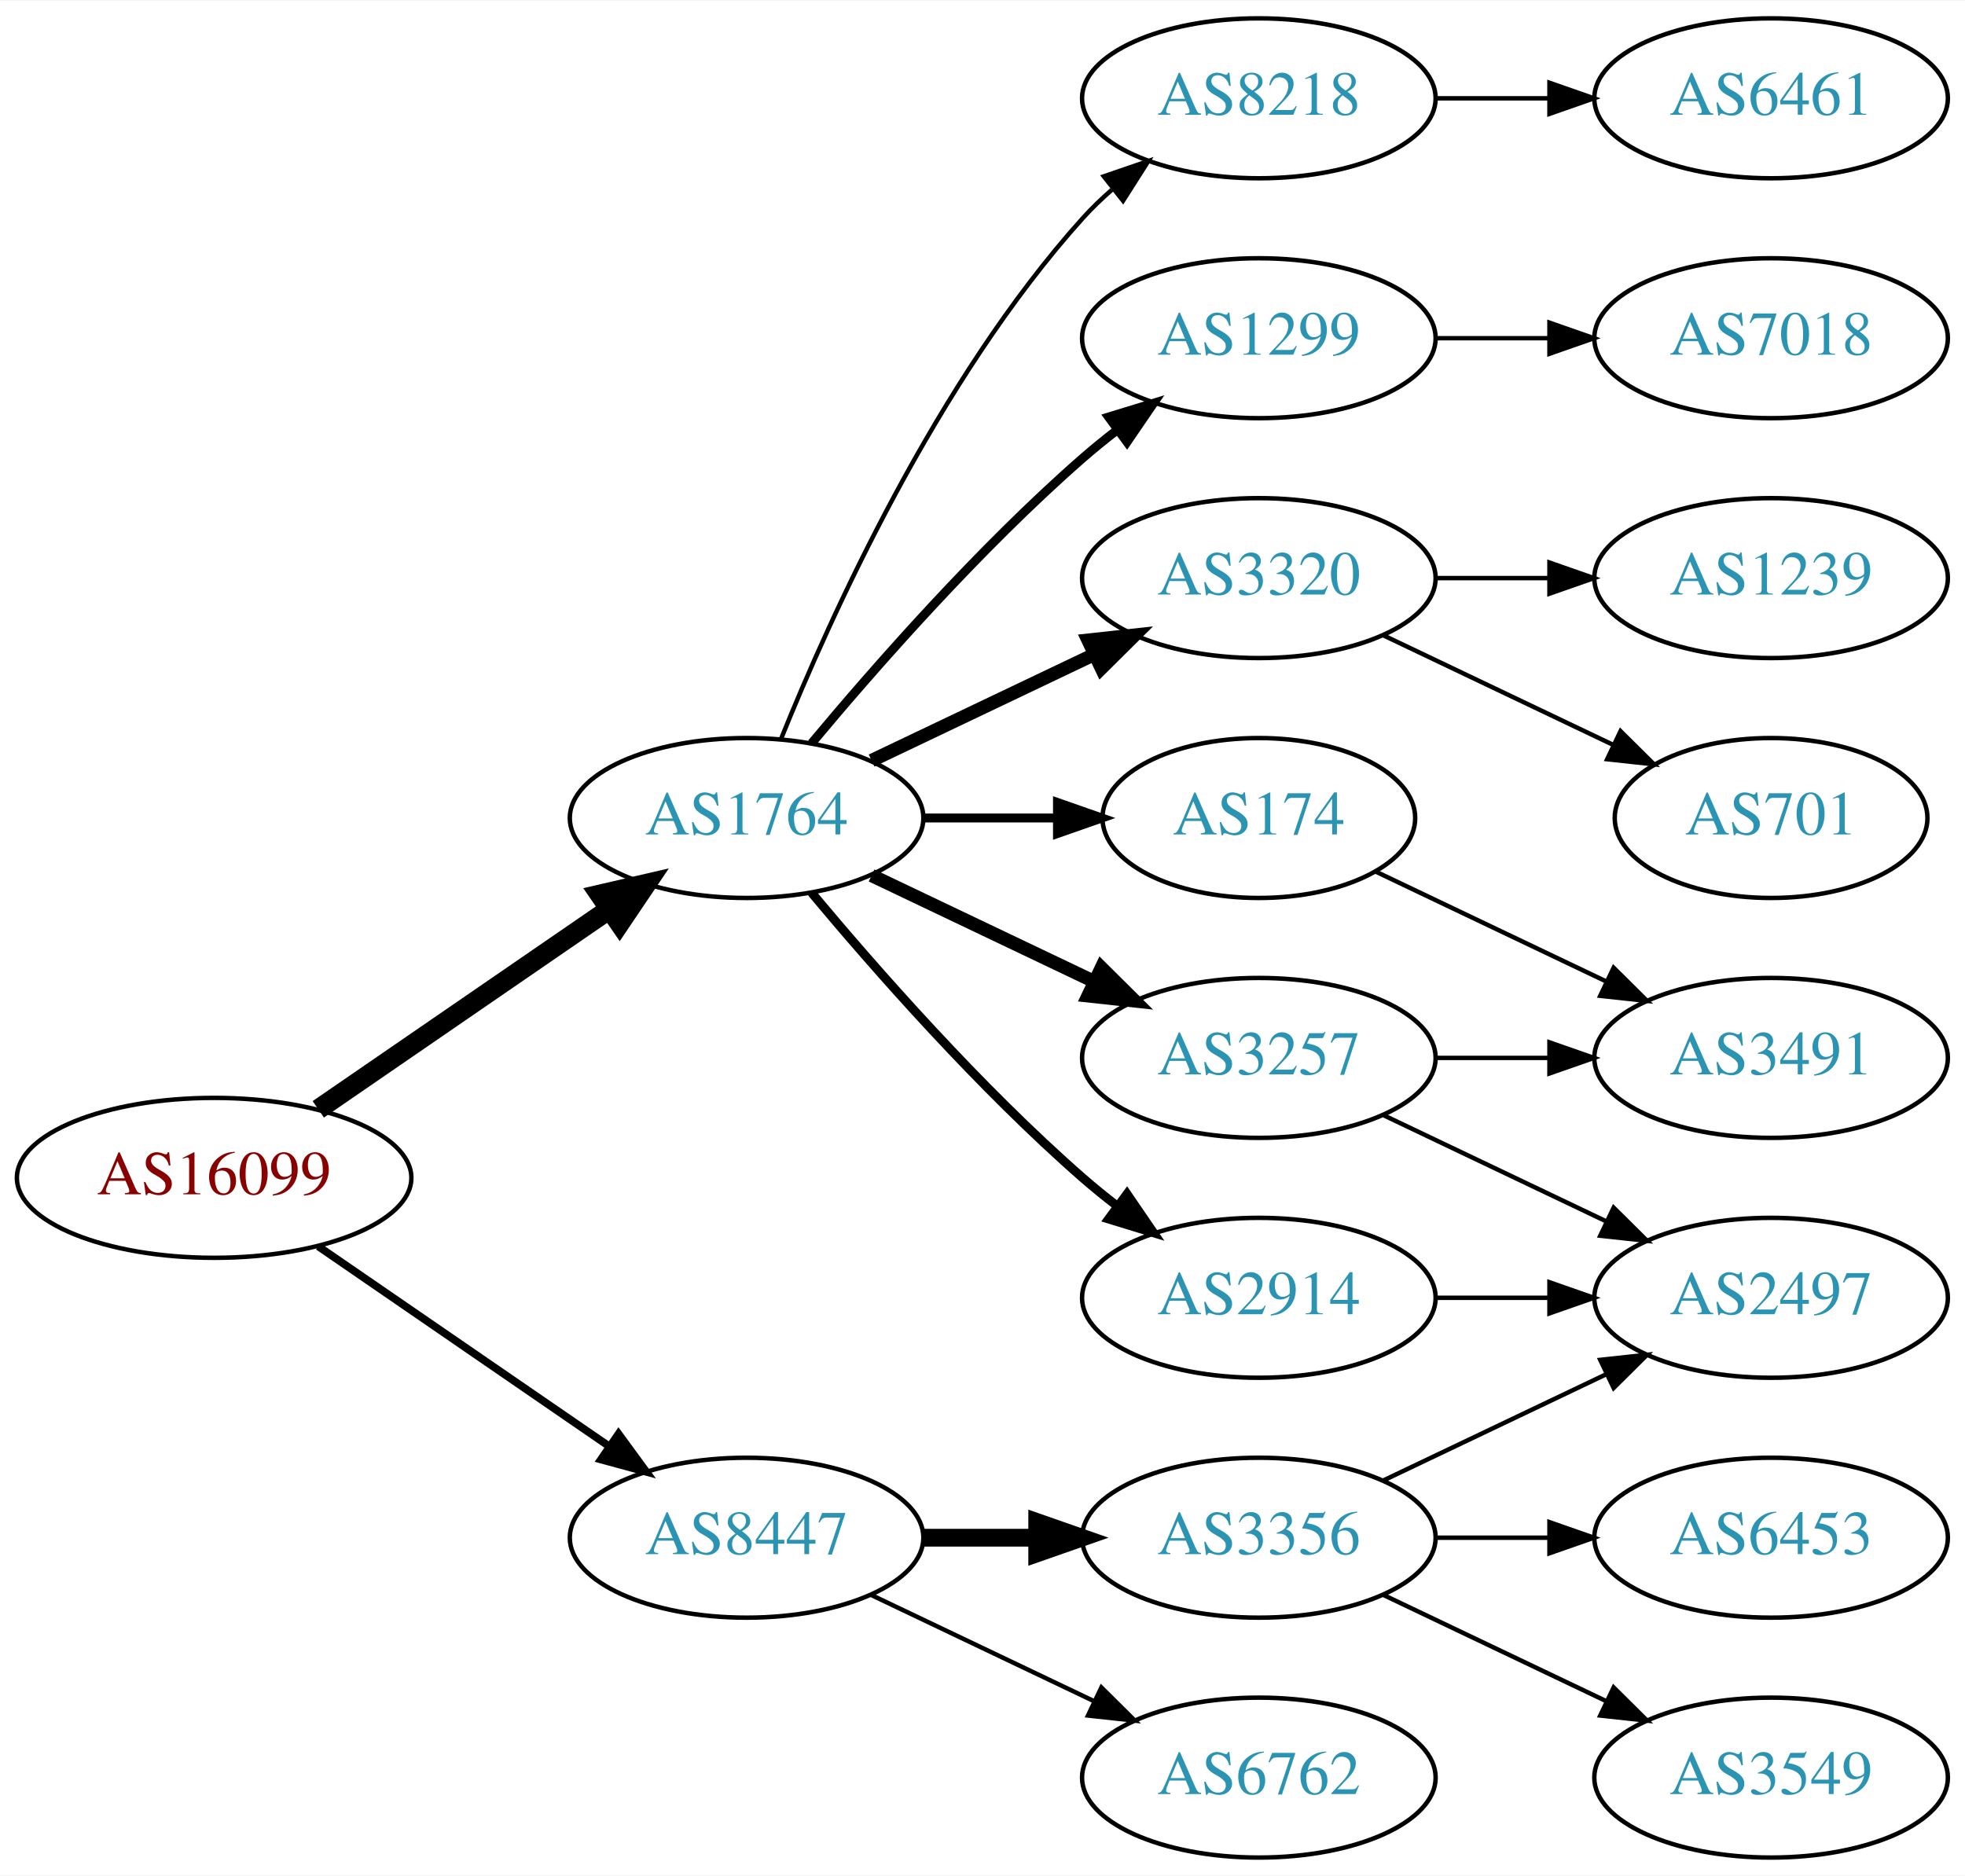
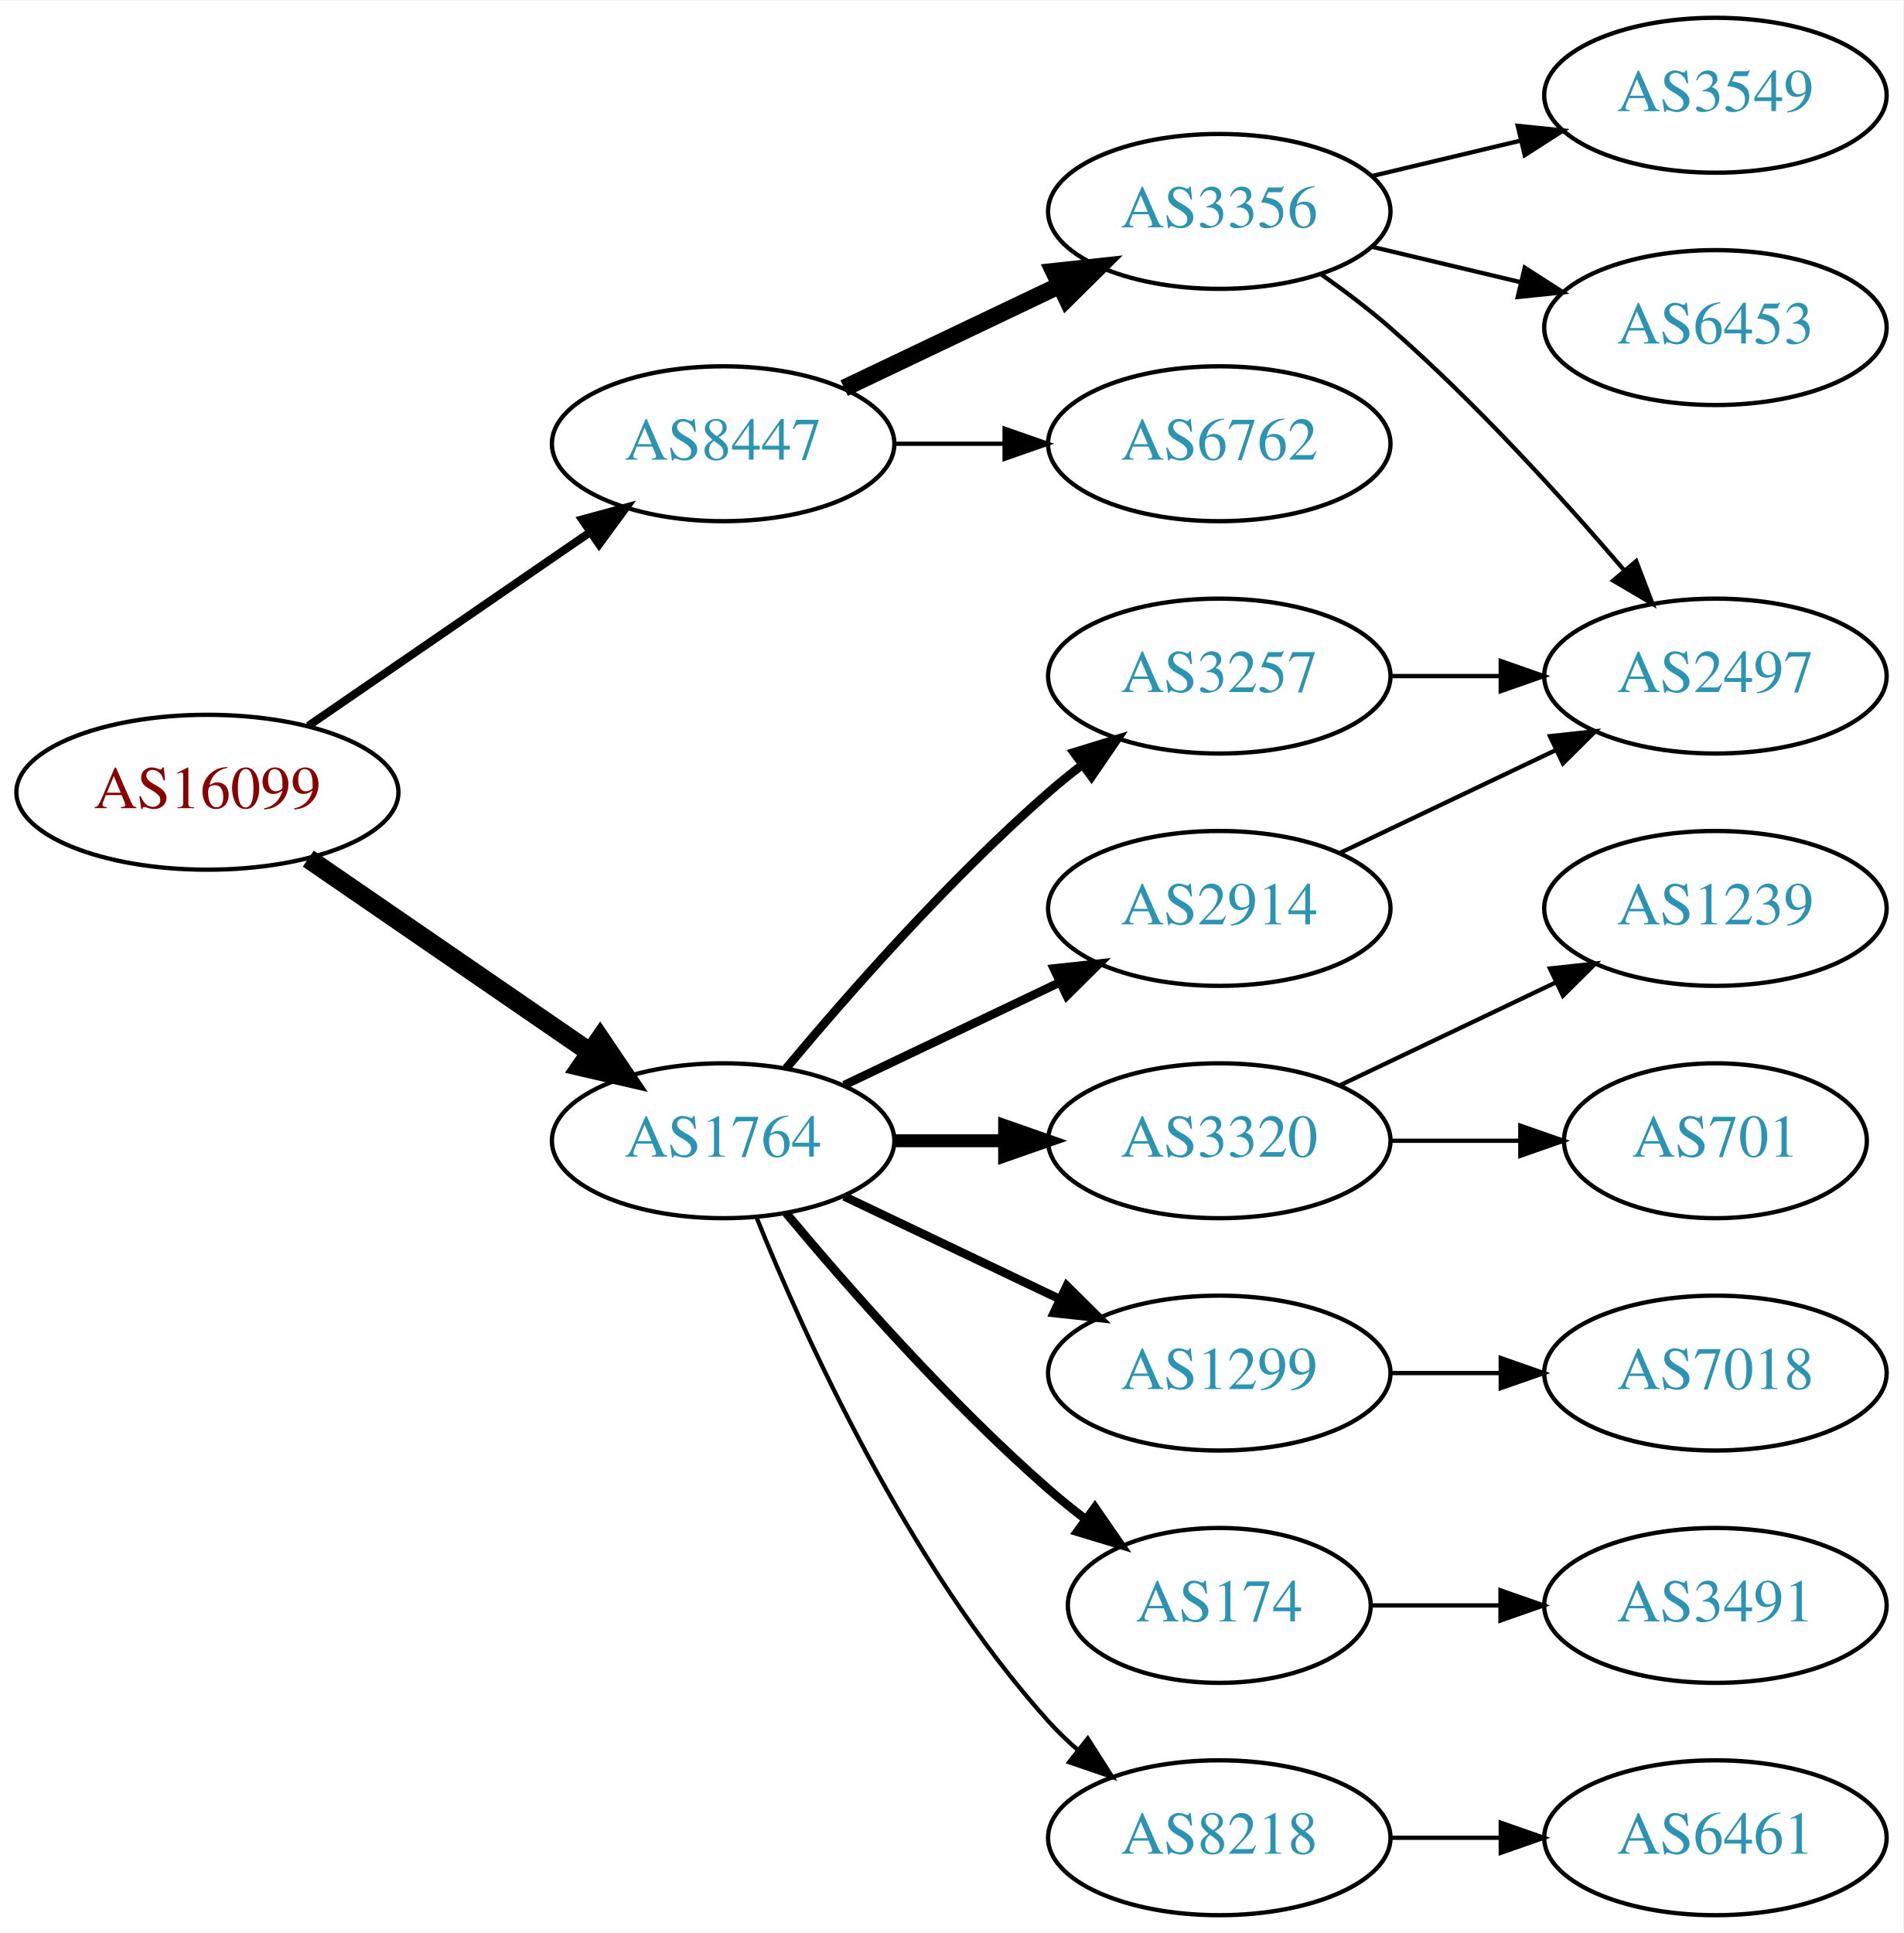
- <svg xmlns="http://www.w3.org/2000/svg" xmlns:xlink="http://www.w3.org/1999/xlink" width="442pt" height="422pt" viewBox="0.00 0.00 442.27 422.00">
-   <g id="graph0" class="graph" transform="scale(1 1) rotate(0) translate(4 418)">
-     <polygon fill="white" stroke="none" points="-4,4 -4,-418 438.271,-418 438.271,4 -4,4" />
+ <svg xmlns="http://www.w3.org/2000/svg" xmlns:xlink="http://www.w3.org/1999/xlink" width="442pt" height="449pt" viewBox="0.00 0.00 442.27 449.00">
+   <g id="graph0" class="graph" transform="scale(1 1) rotate(0) translate(4 445)">
+     <polygon fill="white" stroke="none" points="-4,4 -4,-445 438.271,-445 438.271,4 -4,4" />
    <g id="node1" class="node">
      <g id="a_node1">
        <a xlink:href="/asn/16099" xlink:title="AS16099 ~ SOZVERS-NET [AT]">
-           <ellipse fill="#ffffff" stroke="black" cx="44.196" cy="-153" rx="44.393" ry="18" />
-           <text text-anchor="middle" x="44.196" y="-149.3" font-family="Times,serif" font-size="14.00" fill="#880000">AS16099</text>
+           <ellipse fill="#ffffff" stroke="black" cx="44.196" cy="-261" rx="44.393" ry="18" />
+           <text text-anchor="middle" x="44.196" y="-257.3" font-family="Times,serif" font-size="14.00" fill="#880000">AS16099</text>
        </a>
      </g>
    </g>
    <g id="node2" class="node">
      <g id="a_node2">
        <a xlink:href="/asn/1764" xlink:title="AS1764 ~ NEXTLAYER-AS [AT]">
-           <ellipse fill="#ffffff" stroke="black" cx="164.039" cy="-234" rx="39.794" ry="18" />
-           <text text-anchor="middle" x="164.039" y="-230.3" font-family="Times,serif" font-size="14.00" fill="#2c94b3">AS1764</text>
+           <ellipse fill="#ffffff" stroke="black" cx="164.039" cy="-180" rx="39.794" ry="18" />
+           <text text-anchor="middle" x="164.039" y="-176.3" font-family="Times,serif" font-size="14.00" fill="#2c94b3">AS1764</text>
        </a>
      </g>
    </g>
    <g id="edge1" class="edge">
-       <path fill="none" stroke="black" stroke-width="4.5" d="M67.639,-168.426C86.22,-181.198 112.781,-199.455 133.161,-213.463" />
-       <polygon fill="black" stroke="black" stroke-width="4.5" points="131.003,-216.758 141.475,-219.178 135.464,-210.269 131.003,-216.758" />
+       <path fill="none" stroke="black" stroke-width="4.5" d="M67.639,-245.574C86.22,-232.802 112.781,-214.545 133.161,-200.537" />
+       <polygon fill="black" stroke="black" stroke-width="4.5" points="135.464,-203.731 141.475,-194.822 131.003,-197.242 135.464,-203.731" />
    </g>
    <g id="node3" class="node">
      <g id="a_node3">
        <a xlink:href="/asn/8447" xlink:title="AS8447 ~ A1 Telekom Austria AG [AT]">
-           <ellipse fill="#ffffff" stroke="black" cx="164.039" cy="-72" rx="39.794" ry="18" />
-           <text text-anchor="middle" x="164.039" y="-68.3" font-family="Times,serif" font-size="14.00" fill="#2c94b3">AS8447</text>
+           <ellipse fill="#ffffff" stroke="black" cx="164.039" cy="-342" rx="39.794" ry="18" />
+           <text text-anchor="middle" x="164.039" y="-338.3" font-family="Times,serif" font-size="14.00" fill="#2c94b3">AS8447</text>
        </a>
      </g>
    </g>
    <g id="edge2" class="edge">
-       <path fill="none" stroke="black" stroke-width="1.731" d="M67.639,-137.574C86.22,-124.802 112.781,-106.545 133.161,-92.537" />
-       <polygon fill="black" stroke="black" stroke-width="1.731" points="135.216,-95.371 141.475,-86.822 131.251,-89.602 135.216,-95.371" />
+       <path fill="none" stroke="black" stroke-width="1.875" d="M67.639,-276.426C86.22,-289.198 112.781,-307.455 133.161,-321.463" />
+       <polygon fill="black" stroke="black" stroke-width="1.875" points="131.251,-324.398 141.475,-327.178 135.216,-318.629 131.251,-324.398" />
    </g>
    <g id="node4" class="node">
      <g id="a_node4">
-         <a xlink:href="/asn/1299" xlink:title="AS1299 ~ Telia Carrier [EU]">
-           <ellipse fill="#ffffff" stroke="black" cx="279.332" cy="-342" rx="39.794" ry="18" />
-           <text text-anchor="middle" x="279.332" y="-338.3" font-family="Times,serif" font-size="14.00" fill="#2c94b3">AS1299</text>
+         <a xlink:href="/asn/3257" xlink:title="AS3257 ~ GTT [DE]">
+           <ellipse fill="#ffffff" stroke="black" cx="279.332" cy="-288" rx="39.794" ry="18" />
+           <text text-anchor="middle" x="279.332" y="-284.3" font-family="Times,serif" font-size="14.00" fill="#2c94b3">AS3257</text>
        </a>
      </g>
    </g>
    <g id="edge3" class="edge">
-       <path fill="none" stroke="black" stroke-width="2" d="M178.669,-250.817C192.951,-267.929 216.498,-294.745 239.685,-315 242.151,-317.154 244.789,-319.294 247.487,-321.372" />
-       <polygon fill="black" stroke="black" stroke-width="2" points="245.512,-324.264 255.641,-327.37 249.66,-318.625 245.512,-324.264" />
+       <path fill="none" stroke="black" stroke-width="2" d="M178.669,-196.817C192.951,-213.929 216.498,-240.745 239.685,-261 242.151,-263.154 244.789,-265.294 247.487,-267.372" />
+       <polygon fill="black" stroke="black" stroke-width="2" points="245.512,-270.264 255.641,-273.37 249.66,-264.625 245.512,-270.264" />
    </g>
    <g id="node5" class="node">
      <g id="a_node5">
-         <a xlink:href="/asn/3320" xlink:title="AS3320 ~ DTAG [DE]">
-           <ellipse fill="#ffffff" stroke="black" cx="279.332" cy="-288" rx="39.794" ry="18" />
-           <text text-anchor="middle" x="279.332" y="-284.3" font-family="Times,serif" font-size="14.00" fill="#2c94b3">AS3320</text>
+         <a xlink:href="/asn/174" xlink:title="AS174 ~ Cogent Communications [US]">
+           <ellipse fill="#ffffff" stroke="black" cx="279.332" cy="-72" rx="35.194" ry="18" />
+           <text text-anchor="middle" x="279.332" y="-68.3" font-family="Times,serif" font-size="14.00" fill="#2c94b3">AS174</text>
        </a>
      </g>
    </g>
    <g id="edge4" class="edge">
-       <path fill="none" stroke="black" stroke-width="3" d="M192.175,-246.934C207.169,-254.081 225.99,-263.052 242.213,-270.785" />
-       <polygon fill="black" stroke="black" stroke-width="3" points="240.884,-274.028 251.417,-275.171 243.895,-267.709 240.884,-274.028" />
+       <path fill="none" stroke="black" stroke-width="2" d="M178.669,-163.183C192.951,-146.071 216.498,-119.255 239.685,-99 242.355,-96.668 245.228,-94.352 248.158,-92.114" />
+       <polygon fill="black" stroke="black" stroke-width="2" points="250.436,-94.784 256.449,-86.061 246.309,-89.13 250.436,-94.784" />
    </g>
    <g id="node6" class="node">
      <g id="a_node6">
-         <a xlink:href="/asn/174" xlink:title="AS174 ~ Cogent Communications [US]">
-           <ellipse fill="#ffffff" stroke="black" cx="279.332" cy="-234" rx="35.194" ry="18" />
-           <text text-anchor="middle" x="279.332" y="-230.3" font-family="Times,serif" font-size="14.00" fill="#2c94b3">AS174</text>
+         <a xlink:href="/asn/8218" xlink:title="AS8218 ~ legacy Neotelecoms [FR]">
+           <ellipse fill="#ffffff" stroke="black" cx="279.332" cy="-18" rx="39.794" ry="18" />
+           <text text-anchor="middle" x="279.332" y="-14.3" font-family="Times,serif" font-size="14.00" fill="#2c94b3">AS8218</text>
        </a>
      </g>
    </g>
    <g id="edge5" class="edge">
-       <path fill="none" stroke="black" stroke-width="2" d="M203.711,-234C213.416,-234 223.907,-234 233.87,-234" />
-       <polygon fill="black" stroke="black" stroke-width="2" points="234.006,-237.5 244.006,-234 234.006,-230.5 234.006,-237.5" />
+       <path fill="none" stroke="black" d="M171.786,-162.213C182.837,-134.757 206.891,-81.422 239.685,-45 241.688,-42.776 243.906,-40.637 246.239,-38.603" />
+       <polygon fill="black" stroke="black" points="248.769,-41.065 254.458,-32.127 244.437,-35.567 248.769,-41.065" />
    </g>
    <g id="node7" class="node">
      <g id="a_node7">
-         <a xlink:href="/asn/3257" xlink:title="AS3257 ~ GTT [DE]">
+         <a xlink:href="/asn/3320" xlink:title="AS3320 ~ DTAG [DE]">
          <ellipse fill="#ffffff" stroke="black" cx="279.332" cy="-180" rx="39.794" ry="18" />
-           <text text-anchor="middle" x="279.332" y="-176.3" font-family="Times,serif" font-size="14.00" fill="#2c94b3">AS3257</text>
+           <text text-anchor="middle" x="279.332" y="-176.3" font-family="Times,serif" font-size="14.00" fill="#2c94b3">AS3320</text>
        </a>
      </g>
    </g>
    <g id="edge6" class="edge">
-       <path fill="none" stroke="black" stroke-width="3" d="M192.175,-221.066C207.169,-213.919 225.99,-204.948 242.213,-197.215" />
-       <polygon fill="black" stroke="black" stroke-width="3" points="243.895,-200.291 251.417,-192.829 240.884,-193.972 243.895,-200.291" />
+       <path fill="none" stroke="black" stroke-width="3" d="M203.711,-180C211.914,-180 220.678,-180 229.21,-180" />
+       <polygon fill="black" stroke="black" stroke-width="3" points="229.449,-183.5 239.449,-180 229.449,-176.5 229.449,-183.5" />
    </g>
    <g id="node8" class="node">
      <g id="a_node8">
        <a xlink:href="/asn/2914" xlink:title="AS2914 ~ NTT America, Inc. [US]">
-           <ellipse fill="#ffffff" stroke="black" cx="279.332" cy="-126" rx="39.794" ry="18" />
-           <text text-anchor="middle" x="279.332" y="-122.3" font-family="Times,serif" font-size="14.00" fill="#2c94b3">AS2914</text>
+           <ellipse fill="#ffffff" stroke="black" cx="279.332" cy="-234" rx="39.794" ry="18" />
+           <text text-anchor="middle" x="279.332" y="-230.3" font-family="Times,serif" font-size="14.00" fill="#2c94b3">AS2914</text>
        </a>
      </g>
    </g>
    <g id="edge7" class="edge">
-       <path fill="none" stroke="black" stroke-width="2" d="M178.669,-217.183C192.951,-200.071 216.498,-173.255 239.685,-153 242.151,-150.846 244.789,-148.706 247.487,-146.628" />
-       <polygon fill="black" stroke="black" stroke-width="2" points="249.66,-149.375 255.641,-140.63 245.512,-143.736 249.66,-149.375" />
+       <path fill="none" stroke="black" stroke-width="2" d="M192.175,-192.934C207.169,-200.081 225.99,-209.052 242.213,-216.785" />
+       <polygon fill="black" stroke="black" stroke-width="2" points="240.884,-220.028 251.417,-221.171 243.895,-213.709 240.884,-220.028" />
    </g>
    <g id="node9" class="node">
      <g id="a_node9">
-         <a xlink:href="/asn/8218" xlink:title="AS8218 ~ legacy Neotelecoms [FR]">
-           <ellipse fill="#ffffff" stroke="black" cx="279.332" cy="-396" rx="39.794" ry="18" />
-           <text text-anchor="middle" x="279.332" y="-392.3" font-family="Times,serif" font-size="14.00" fill="#2c94b3">AS8218</text>
+         <a xlink:href="/asn/1299" xlink:title="AS1299 ~ Telia Carrier [EU]">
+           <ellipse fill="#ffffff" stroke="black" cx="279.332" cy="-126" rx="39.794" ry="18" />
+           <text text-anchor="middle" x="279.332" y="-122.3" font-family="Times,serif" font-size="14.00" fill="#2c94b3">AS1299</text>
        </a>
      </g>
    </g>
    <g id="edge8" class="edge">
-       <path fill="none" stroke="black" d="M171.786,-251.787C182.837,-279.243 206.891,-332.578 239.685,-369 241.688,-371.224 243.906,-373.363 246.239,-375.397" />
-       <polygon fill="black" stroke="black" points="244.437,-378.433 254.458,-381.873 248.769,-372.935 244.437,-378.433" />
+       <path fill="none" stroke="black" stroke-width="2" d="M192.175,-167.066C207.169,-159.919 225.99,-150.948 242.213,-143.215" />
+       <polygon fill="black" stroke="black" stroke-width="2" points="243.895,-146.291 251.417,-138.829 240.884,-139.972 243.895,-146.291" />
    </g>
    <g id="node16" class="node">
      <g id="a_node16">
        <a xlink:href="/asn/3356" xlink:title="AS3356 ~ Level 3 Parent, LLC [US]">
-           <ellipse fill="#ffffff" stroke="black" cx="279.332" cy="-72" rx="39.794" ry="18" />
-           <text text-anchor="middle" x="279.332" y="-68.3" font-family="Times,serif" font-size="14.00" fill="#2c94b3">AS3356</text>
-         </a>
-       </g>
-     </g>
-     <g id="edge17" class="edge">
-       <path fill="none" stroke="black" stroke-width="4" d="M203.711,-72C211.914,-72 220.678,-72 229.21,-72" />
-       <polygon fill="black" stroke="black" stroke-width="4" points="229.449,-75.5 239.449,-72 229.449,-68.5 229.449,-75.5" />
+           <ellipse fill="#ffffff" stroke="black" cx="279.332" cy="-396" rx="39.794" ry="18" />
+           <text text-anchor="middle" x="279.332" y="-392.3" font-family="Times,serif" font-size="14.00" fill="#2c94b3">AS3356</text>
+         </a>
+       </g>
+     </g>
+     <g id="edge16" class="edge">
+       <path fill="none" stroke="black" stroke-width="4" d="M192.175,-354.934C207.169,-362.081 225.99,-371.052 242.213,-378.785" />
+       <polygon fill="black" stroke="black" stroke-width="4" points="240.884,-382.028 251.417,-383.171 243.895,-375.709 240.884,-382.028" />
    </g>
    <g id="node17" class="node">
      <g id="a_node17">
        <a xlink:href="/asn/6762" xlink:title="AS6762 ~ TELECOM ITALIA SPARKLE S.p.A. [IT]">
-           <ellipse fill="#ffffff" stroke="black" cx="279.332" cy="-18" rx="39.794" ry="18" />
-           <text text-anchor="middle" x="279.332" y="-14.3" font-family="Times,serif" font-size="14.00" fill="#2c94b3">AS6762</text>
-         </a>
-       </g>
-     </g>
-     <g id="edge18" class="edge">
-       <path fill="none" stroke="black" d="M192.175,-59.066C207.169,-51.919 225.99,-42.948 242.213,-35.215" />
-       <polygon fill="black" stroke="black" points="243.895,-38.291 251.417,-30.829 240.884,-31.972 243.895,-38.291" />
+           <ellipse fill="#ffffff" stroke="black" cx="279.332" cy="-342" rx="39.794" ry="18" />
+           <text text-anchor="middle" x="279.332" y="-338.3" font-family="Times,serif" font-size="14.00" fill="#2c94b3">AS6762</text>
+         </a>
+       </g>
+     </g>
+     <g id="edge17" class="edge">
+       <path fill="none" stroke="black" d="M203.711,-342C211.914,-342 220.678,-342 229.21,-342" />
+       <polygon fill="black" stroke="black" points="229.449,-345.5 239.449,-342 229.449,-338.5 229.449,-345.5" />
+     </g>
+     <g id="node10" class="node">
+       <g id="a_node10">
+         <a xlink:href="/asn/2497" xlink:title="AS2497 ~ Internet Initiative Japan Inc. [JP]">
+           <ellipse fill="#ffffff" stroke="black" cx="394.625" cy="-288" rx="39.794" ry="18" />
+           <text text-anchor="middle" x="394.625" y="-284.3" font-family="Times,serif" font-size="14.00" fill="#2c94b3">AS2497</text>
+         </a>
+       </g>
+     </g>
+     <g id="edge9" class="edge">
+       <path fill="none" stroke="black" d="M319.004,-288C327.207,-288 335.971,-288 344.503,-288" />
+       <polygon fill="black" stroke="black" points="344.742,-291.5 354.742,-288 344.742,-284.5 344.742,-291.5" />
+     </g>
+     <g id="node12" class="node">
+       <g id="a_node12">
+         <a xlink:href="/asn/3491" xlink:title="AS3491 ~ PCCW Global, Inc. [US]">
+           <ellipse fill="#ffffff" stroke="black" cx="394.625" cy="-72" rx="39.794" ry="18" />
+           <text text-anchor="middle" x="394.625" y="-68.3" font-family="Times,serif" font-size="14.00" fill="#2c94b3">AS3491</text>
+         </a>
+       </g>
+     </g>
+     <g id="edge11" class="edge">
+       <path fill="none" stroke="black" d="M314.631,-72C324.008,-72 334.358,-72 344.393,-72" />
+       <polygon fill="black" stroke="black" points="344.681,-75.5 354.681,-72 344.681,-68.5 344.681,-75.5" />
+     </g>
+     <g id="node11" class="node">
+       <g id="a_node11">
+         <a xlink:href="/asn/6461" xlink:title="AS6461 ~ Zayo Bandwidth [US]">
+           <ellipse fill="#ffffff" stroke="black" cx="394.625" cy="-18" rx="39.794" ry="18" />
+           <text text-anchor="middle" x="394.625" y="-14.3" font-family="Times,serif" font-size="14.00" fill="#2c94b3">AS6461</text>
+         </a>
+       </g>
+     </g>
+     <g id="edge10" class="edge">
+       <path fill="none" stroke="black" d="M319.004,-18C327.207,-18 335.971,-18 344.503,-18" />
+       <polygon fill="black" stroke="black" points="344.742,-21.5 354.742,-18 344.742,-14.5 344.742,-21.5" />
+     </g>
+     <g id="node13" class="node">
+       <g id="a_node13">
+         <a xlink:href="/asn/1239" xlink:title="AS1239 ~ Sprint [US]">
+           <ellipse fill="#ffffff" stroke="black" cx="394.625" cy="-234" rx="39.794" ry="18" />
+           <text text-anchor="middle" x="394.625" y="-230.3" font-family="Times,serif" font-size="14.00" fill="#2c94b3">AS1239</text>
+         </a>
+       </g>
+     </g>
+     <g id="edge12" class="edge">
+       <path fill="none" stroke="black" d="M307.468,-192.934C322.462,-200.081 341.283,-209.052 357.506,-216.785" />
+       <polygon fill="black" stroke="black" points="356.177,-220.028 366.71,-221.171 359.188,-213.709 356.177,-220.028" />
+     </g>
+     <g id="node14" class="node">
+       <g id="a_node14">
+         <a xlink:href="/asn/701" xlink:title="AS701 ~ UUNET [US]">
+           <ellipse fill="#ffffff" stroke="black" cx="394.625" cy="-180" rx="35.194" ry="18" />
+           <text text-anchor="middle" x="394.625" y="-176.3" font-family="Times,serif" font-size="14.00" fill="#2c94b3">AS701</text>
+         </a>
+       </g>
+     </g>
+     <g id="edge13" class="edge">
+       <path fill="none" stroke="black" d="M319.004,-180C328.709,-180 339.2,-180 349.163,-180" />
+       <polygon fill="black" stroke="black" points="349.299,-183.5 359.299,-180 349.299,-176.5 349.299,-183.5" />
+     </g>
+     <g id="edge14" class="edge">
+       <path fill="none" stroke="black" d="M307.468,-246.934C322.462,-254.081 341.283,-263.052 357.506,-270.785" />
+       <polygon fill="black" stroke="black" points="356.177,-274.028 366.71,-275.171 359.188,-267.709 356.177,-274.028" />
    </g>
    <g id="node15" class="node">
      <g id="a_node15">
        <a xlink:href="/asn/7018" xlink:title="AS7018 ~ AT&amp;T Services, Inc. [US]">
-           <ellipse fill="#ffffff" stroke="black" cx="394.625" cy="-342" rx="39.794" ry="18" />
-           <text text-anchor="middle" x="394.625" y="-338.3" font-family="Times,serif" font-size="14.00" fill="#2c94b3">AS7018</text>
-         </a>
-       </g>
-     </g>
-     <g id="edge16" class="edge">
-       <path fill="none" stroke="black" d="M319.004,-342C327.207,-342 335.971,-342 344.503,-342" />
-       <polygon fill="black" stroke="black" points="344.742,-345.5 354.742,-342 344.742,-338.5 344.742,-345.5" />
-     </g>
-     <g id="node10" class="node">
-       <g id="a_node10">
-         <a xlink:href="/asn/701" xlink:title="AS701 ~ UUNET [US]">
-           <ellipse fill="#ffffff" stroke="black" cx="394.625" cy="-234" rx="35.194" ry="18" />
-           <text text-anchor="middle" x="394.625" y="-230.3" font-family="Times,serif" font-size="14.00" fill="#2c94b3">AS701</text>
-         </a>
-       </g>
-     </g>
-     <g id="edge9" class="edge">
-       <path fill="none" stroke="black" d="M307.468,-275.066C322.9,-267.71 342.385,-258.423 358.92,-250.541" />
-       <polygon fill="black" stroke="black" points="360.741,-253.551 368.262,-246.089 357.729,-247.232 360.741,-253.551" />
-     </g>
-     <g id="node11" class="node">
-       <g id="a_node11">
-         <a xlink:href="/asn/1239" xlink:title="AS1239 ~ Sprint [US]">
-           <ellipse fill="#ffffff" stroke="black" cx="394.625" cy="-288" rx="39.794" ry="18" />
-           <text text-anchor="middle" x="394.625" y="-284.3" font-family="Times,serif" font-size="14.00" fill="#2c94b3">AS1239</text>
-         </a>
-       </g>
-     </g>
-     <g id="edge10" class="edge">
-       <path fill="none" stroke="black" d="M319.004,-288C327.207,-288 335.971,-288 344.503,-288" />
-       <polygon fill="black" stroke="black" points="344.742,-291.5 354.742,-288 344.742,-284.5 344.742,-291.5" />
-     </g>
-     <g id="node13" class="node">
-       <g id="a_node13">
-         <a xlink:href="/asn/3491" xlink:title="AS3491 ~ PCCW Global, Inc. [US]">
-           <ellipse fill="#ffffff" stroke="black" cx="394.625" cy="-180" rx="39.794" ry="18" />
-           <text text-anchor="middle" x="394.625" y="-176.3" font-family="Times,serif" font-size="14.00" fill="#2c94b3">AS3491</text>
+           <ellipse fill="#ffffff" stroke="black" cx="394.625" cy="-126" rx="39.794" ry="18" />
+           <text text-anchor="middle" x="394.625" y="-122.3" font-family="Times,serif" font-size="14.00" fill="#2c94b3">AS7018</text>
        </a>
      </g>
    </g>
    <g id="edge15" class="edge">
-       <path fill="none" stroke="black" d="M305.757,-221.881C321.059,-214.587 340.783,-205.186 357.665,-197.14" />
-       <polygon fill="black" stroke="black" points="359.184,-200.293 366.705,-192.831 356.172,-193.974 359.184,-200.293" />
-     </g>
-     <g id="node12" class="node">
-       <g id="a_node12">
-         <a xlink:href="/asn/2497" xlink:title="AS2497 ~ Internet Initiative Japan Inc. [JP]">
-           <ellipse fill="#ffffff" stroke="black" cx="394.625" cy="-126" rx="39.794" ry="18" />
-           <text text-anchor="middle" x="394.625" y="-122.3" font-family="Times,serif" font-size="14.00" fill="#2c94b3">AS2497</text>
-         </a>
-       </g>
-     </g>
-     <g id="edge11" class="edge">
-       <path fill="none" stroke="black" d="M307.468,-167.066C322.462,-159.919 341.283,-150.948 357.506,-143.215" />
-       <polygon fill="black" stroke="black" points="359.188,-146.291 366.71,-138.829 356.177,-139.972 359.188,-146.291" />
-     </g>
-     <g id="edge12" class="edge">
-       <path fill="none" stroke="black" d="M319.004,-180C327.207,-180 335.971,-180 344.503,-180" />
-       <polygon fill="black" stroke="black" points="344.742,-183.5 354.742,-180 344.742,-176.5 344.742,-183.5" />
-     </g>
-     <g id="edge13" class="edge">
      <path fill="none" stroke="black" d="M319.004,-126C327.207,-126 335.971,-126 344.503,-126" />
      <polygon fill="black" stroke="black" points="344.742,-129.5 354.742,-126 344.742,-122.5 344.742,-129.5" />
    </g>
-     <g id="node14" class="node">
-       <g id="a_node14">
-         <a xlink:href="/asn/6461" xlink:title="AS6461 ~ Zayo Bandwidth [US]">
-           <ellipse fill="#ffffff" stroke="black" cx="394.625" cy="-396" rx="39.794" ry="18" />
-           <text text-anchor="middle" x="394.625" y="-392.3" font-family="Times,serif" font-size="14.00" fill="#2c94b3">AS6461</text>
-         </a>
-       </g>
-     </g>
-     <g id="edge14" class="edge">
-       <path fill="none" stroke="black" d="M319.004,-396C327.207,-396 335.971,-396 344.503,-396" />
-       <polygon fill="black" stroke="black" points="344.742,-399.5 354.742,-396 344.742,-392.5 344.742,-399.5" />
-     </g>
-     <g id="edge21" class="edge">
-       <path fill="none" stroke="black" d="M307.468,-84.934C322.462,-92.081 341.283,-101.052 357.506,-108.785" />
-       <polygon fill="black" stroke="black" points="356.177,-112.028 366.71,-113.171 359.188,-105.709 356.177,-112.028" />
+     <g id="edge18" class="edge">
+       <path fill="none" stroke="black" d="M303.022,-381.37C308.424,-377.56 314.047,-373.308 318.978,-369 338.905,-351.593 359.097,-329.342 373.446,-312.567" />
+       <polygon fill="black" stroke="black" points="376.214,-314.714 379.995,-304.817 370.867,-310.196 376.214,-314.714" />
    </g>
    <g id="node18" class="node">
      <g id="a_node18">
-         <a xlink:href="/asn/6453" xlink:title="AS6453 ~ TATA COMMUNICATIONS (AMERICA) INC [US]">
-           <ellipse fill="#ffffff" stroke="black" cx="394.625" cy="-72" rx="39.794" ry="18" />
-           <text text-anchor="middle" x="394.625" y="-68.3" font-family="Times,serif" font-size="14.00" fill="#2c94b3">AS6453</text>
+         <a xlink:href="/asn/3549" xlink:title="AS3549 ~ Level 3 Parent, LLC [US]">
+           <ellipse fill="#ffffff" stroke="black" cx="394.625" cy="-423" rx="39.794" ry="18" />
+           <text text-anchor="middle" x="394.625" y="-419.3" font-family="Times,serif" font-size="14.00" fill="#2c94b3">AS3549</text>
        </a>
      </g>
    </g>
    <g id="edge19" class="edge">
-       <path fill="none" stroke="black" d="M319.004,-72C327.207,-72 335.971,-72 344.503,-72" />
-       <polygon fill="black" stroke="black" points="344.742,-75.5 354.742,-72 344.742,-68.5 344.742,-75.5" />
+       <path fill="none" stroke="black" d="M314.939,-404.248C325.81,-406.838 337.964,-409.735 349.407,-412.462" />
+       <polygon fill="black" stroke="black" points="348.69,-415.889 359.229,-414.803 350.313,-409.08 348.69,-415.889" />
    </g>
    <g id="node19" class="node">
      <g id="a_node19">
-         <a xlink:href="/asn/3549" xlink:title="AS3549 ~ Level 3 Parent, LLC [US]">
-           <ellipse fill="#ffffff" stroke="black" cx="394.625" cy="-18" rx="39.794" ry="18" />
-           <text text-anchor="middle" x="394.625" y="-14.3" font-family="Times,serif" font-size="14.00" fill="#2c94b3">AS3549</text>
+         <a xlink:href="/asn/6453" xlink:title="AS6453 ~ TATA COMMUNICATIONS (AMERICA) INC [US]">
+           <ellipse fill="#ffffff" stroke="black" cx="394.625" cy="-369" rx="39.794" ry="18" />
+           <text text-anchor="middle" x="394.625" y="-365.3" font-family="Times,serif" font-size="14.00" fill="#2c94b3">AS6453</text>
        </a>
      </g>
    </g>
    <g id="edge20" class="edge">
-       <path fill="none" stroke="black" d="M307.468,-59.066C322.462,-51.919 341.283,-42.948 357.506,-35.215" />
-       <polygon fill="black" stroke="black" points="359.188,-38.291 366.71,-30.829 356.177,-31.972 359.188,-38.291" />
+       <path fill="none" stroke="black" d="M314.939,-387.752C325.81,-385.162 337.964,-382.265 349.407,-379.538" />
+       <polygon fill="black" stroke="black" points="350.313,-382.92 359.229,-377.197 348.69,-376.111 350.313,-382.92" />
    </g>
  </g>
</svg>
